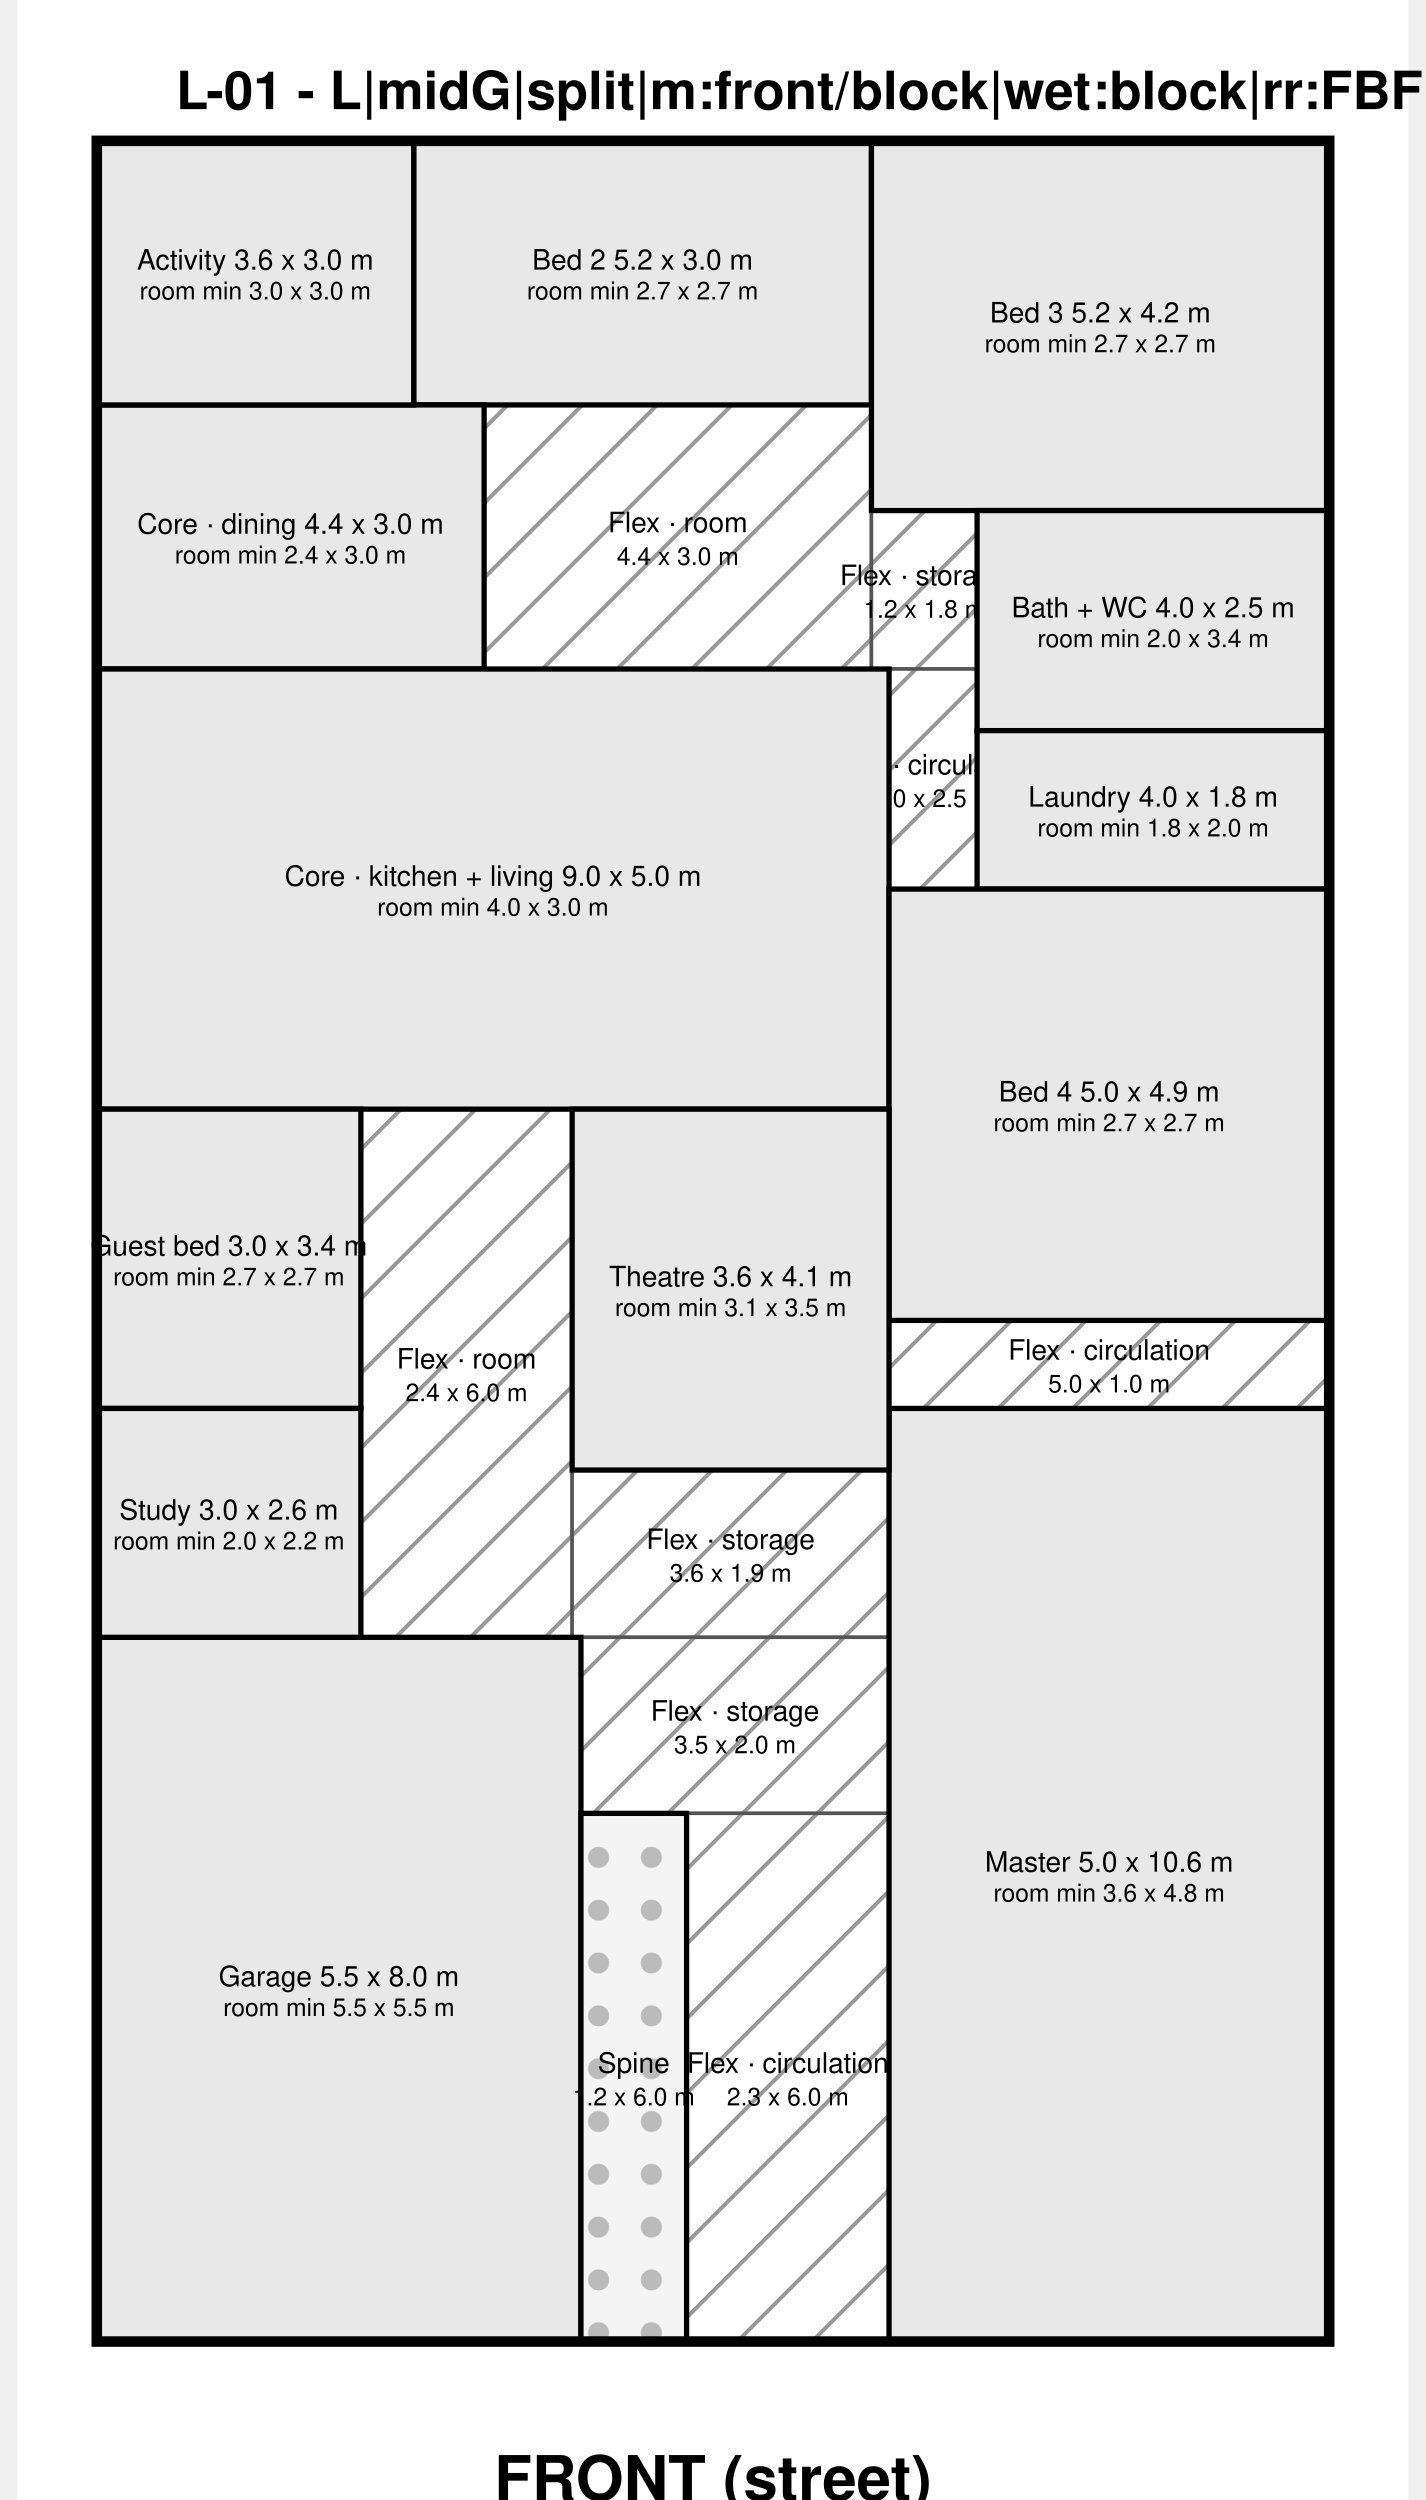
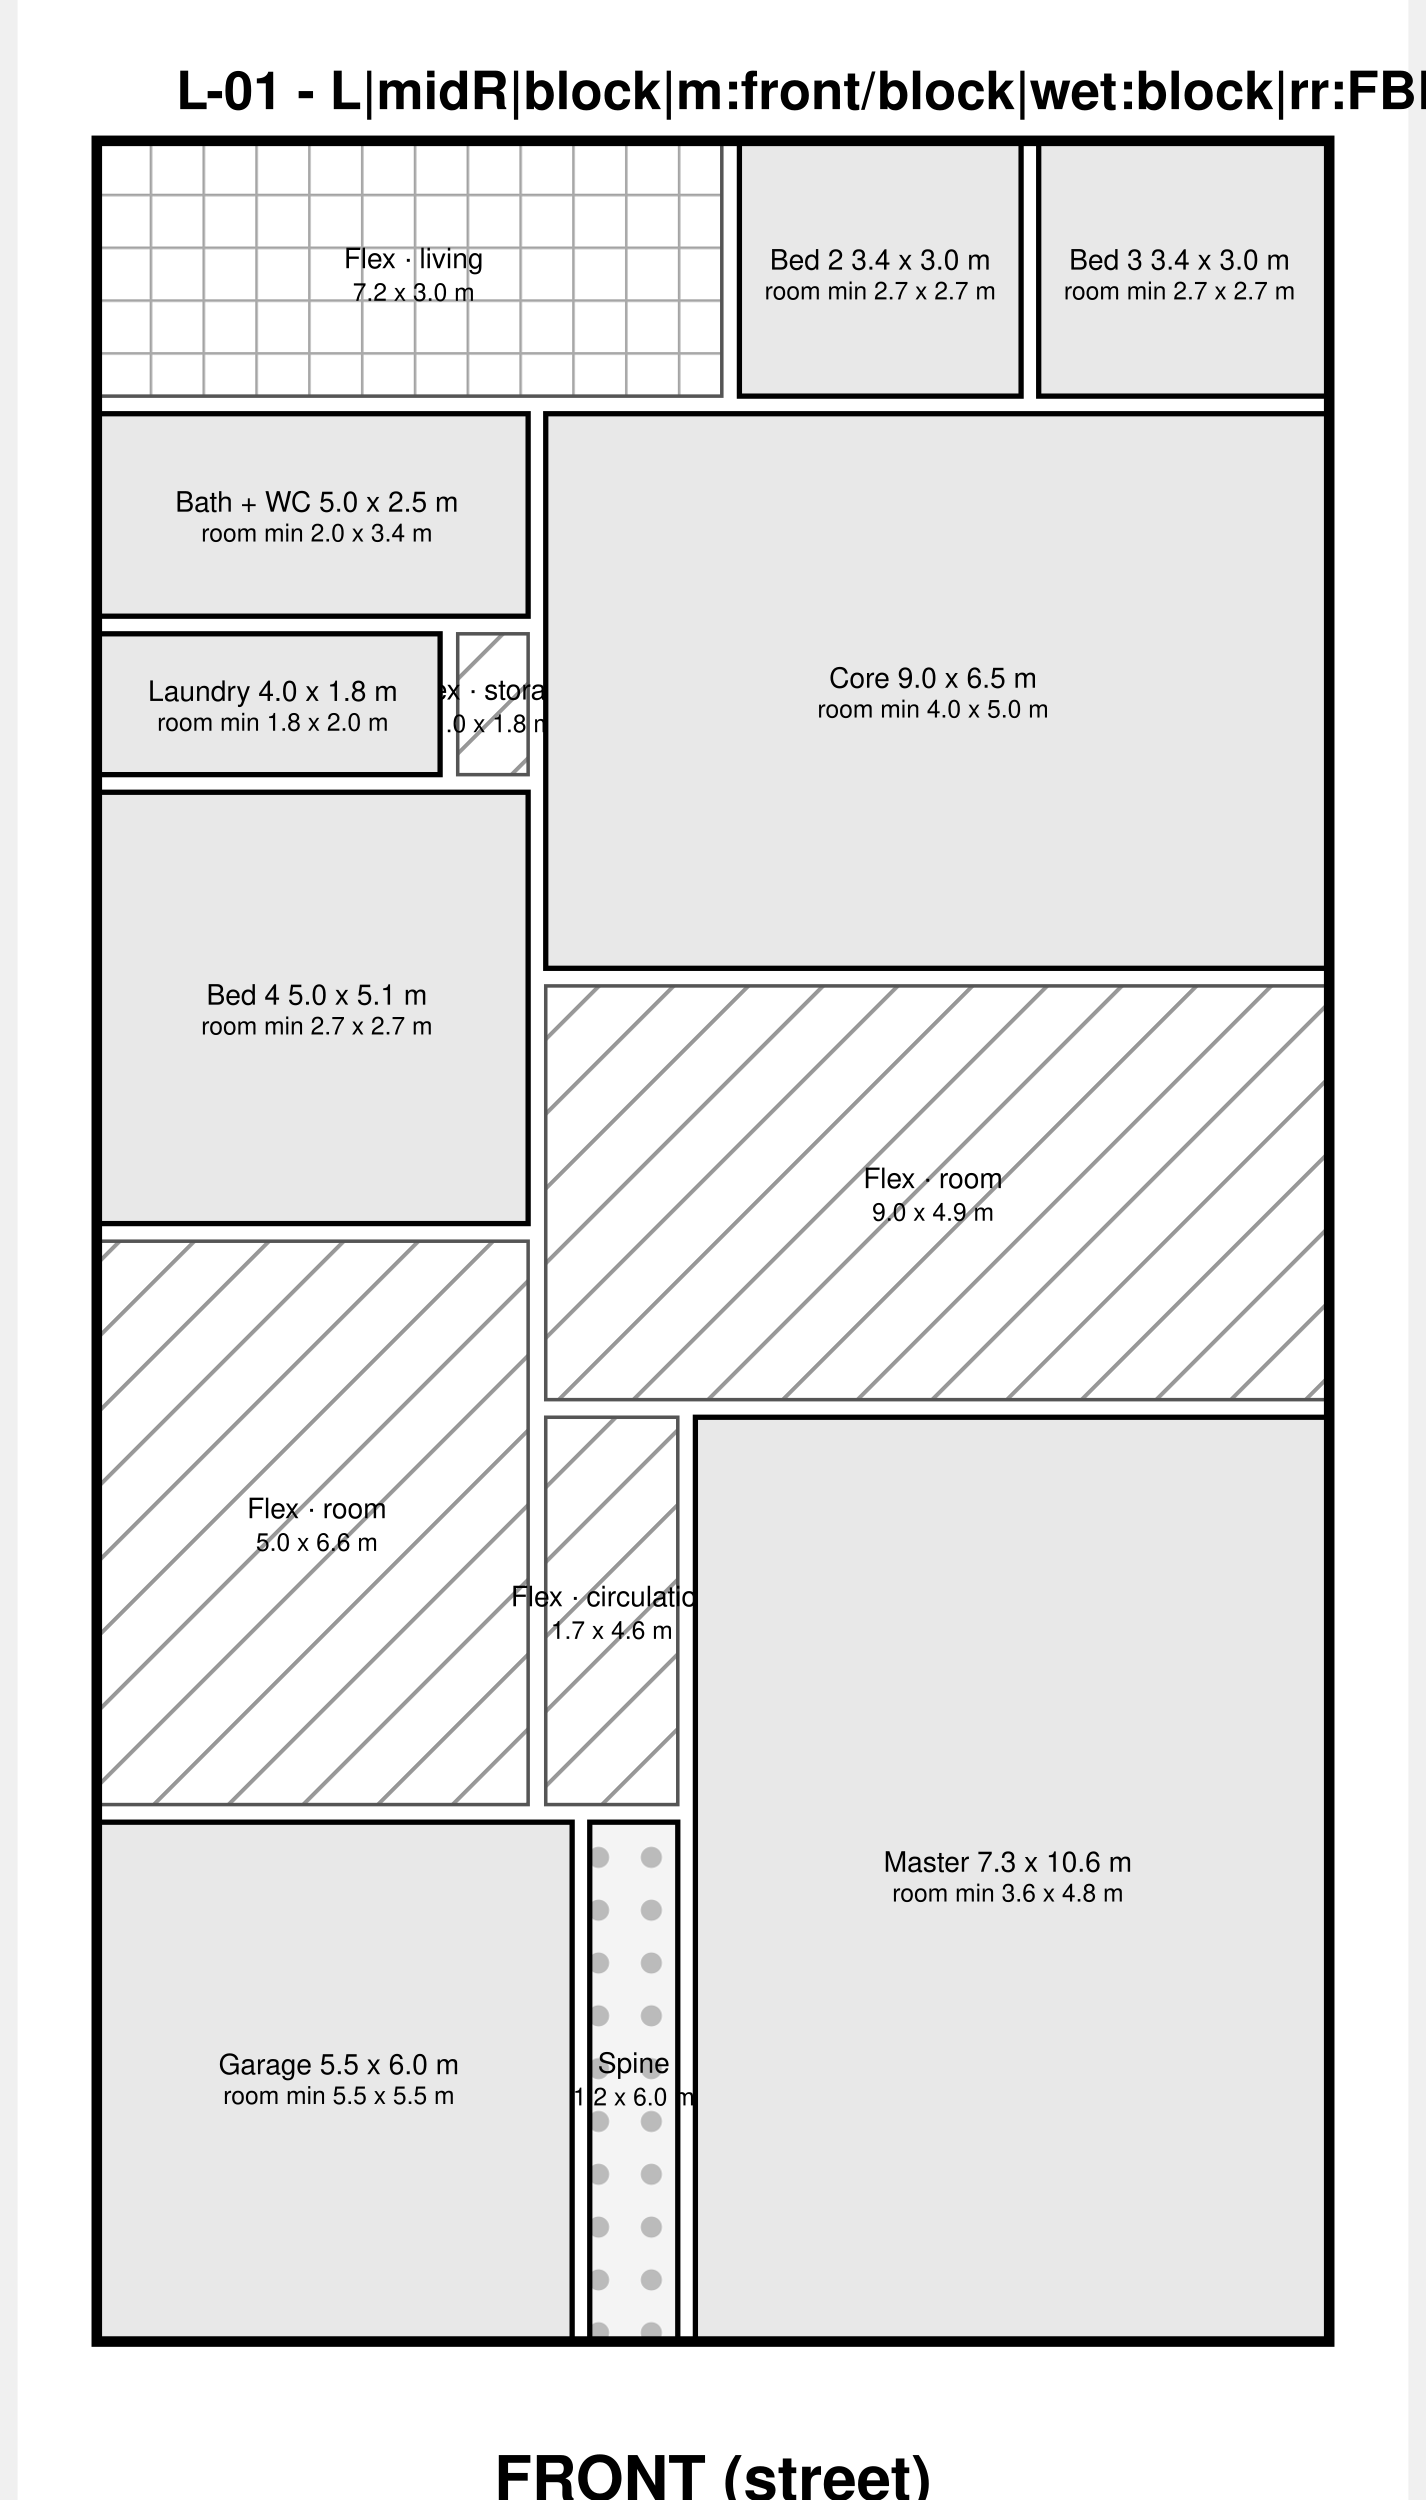
<svg xmlns="http://www.w3.org/2000/svg" width="790" height="1385" viewBox="-900 -1600 15800 28400" font-family="Helvetica, Arial, sans-serif" fill="#000">
  <defs>
    <pattern id="hatch" width="600" height="600" patternUnits="userSpaceOnUse" patternTransform="rotate(45)">
      <rect width="600" height="600" fill="#ffffff" />
      <line x1="0" y1="0" x2="0" y2="600" stroke="#999" stroke-width="90" />
    </pattern>
    <pattern id="hatch2" width="500" height="500" patternUnits="userSpaceOnUse" patternTransform="rotate(-45)">
      <rect width="500" height="500" fill="#ffffff" />
      <line x1="0" y1="0" x2="0" y2="500" stroke="#666" stroke-width="70" />
    </pattern>
    <pattern id="hatch3" width="600" height="600" patternUnits="userSpaceOnUse">
      <rect width="600" height="600" fill="#ffffff" />
      <line x1="0" y1="0" x2="0" y2="600" stroke="#aaa" stroke-width="60" />
      <line x1="0" y1="0" x2="600" y2="0" stroke="#aaa" stroke-width="60" />
    </pattern>
    <pattern id="dots" width="600" height="600" patternUnits="userSpaceOnUse">
      <rect width="600" height="600" fill="#f4f4f4" />
      <circle cx="300" cy="300" r="120" fill="#bbb" />
    </pattern>
  </defs>
  <rect x="-900" y="-1600" width="15800" height="28400" fill="#ffffff" />
-   <text x="900" y="-360" font-size="600" font-weight="bold">L-01 - L|midG|split|m:front/block|wet:block|rr:FBFB|nofw|v2</text>
+   <text x="900" y="-360" font-size="600" font-weight="bold">L-01 - L|midR|block|m:front/block|wet:block|rr:FBB|nofw|v0</text>
  <g>
-     <rect x="4400" y="3000" width="4400" height="3000" fill="url(#hatch)" stroke="#555" stroke-width="40" />
-     <text x="6600" y="4340" font-size="320" text-anchor="middle" dominant-baseline="middle">Flex · room</text>
-     <text x="6600" y="4724" font-size="280" text-anchor="middle" dominant-baseline="middle">4.4 x 3.0 m</text>
+     <rect x="0" y="0" width="7100" height="2900" fill="url(#hatch3)" stroke="#555" stroke-width="40" />
+     <text x="3600" y="1340" font-size="320" text-anchor="middle" dominant-baseline="middle">Flex · living</text>
+     <text x="3600" y="1724" font-size="280" text-anchor="middle" dominant-baseline="middle">7.2 x 3.0 m</text>
  </g>
  <g>
-     <rect x="8800" y="4200" width="1200" height="1800" fill="url(#hatch)" stroke="#555" stroke-width="40" />
-     <text x="9400" y="4940" font-size="320" text-anchor="middle" dominant-baseline="middle">Flex · storage</text>
-     <text x="9400" y="5324" font-size="280" text-anchor="middle" dominant-baseline="middle">1.2 x 1.8 m</text>
+     <rect x="4100" y="5600" width="800" height="1600" fill="url(#hatch)" stroke="#555" stroke-width="40" />
+     <text x="4500" y="6240" font-size="320" text-anchor="middle" dominant-baseline="middle">Flex · storage</text>
+     <text x="4500" y="6624" font-size="280" text-anchor="middle" dominant-baseline="middle">1.0 x 1.8 m</text>
  </g>
  <g>
-     <rect x="9000" y="6000" width="1000" height="2500" fill="url(#hatch)" stroke="#555" stroke-width="40" />
-     <text x="9500" y="7090" font-size="320" text-anchor="middle" dominant-baseline="middle">Flex · circulation</text>
-     <text x="9500" y="7474" font-size="280" text-anchor="middle" dominant-baseline="middle">1.0 x 2.5 m</text>
+     <rect x="5100" y="9600" width="8900" height="4700" fill="url(#hatch)" stroke="#555" stroke-width="40" />
+     <text x="9500" y="11790" font-size="320" text-anchor="middle" dominant-baseline="middle">Flex · room</text>
+     <text x="9500" y="12174" font-size="280" text-anchor="middle" dominant-baseline="middle">9.0 x 4.9 m</text>
  </g>
  <g>
-     <rect x="3000" y="11000" width="2400" height="6000" fill="url(#hatch)" stroke="#555" stroke-width="40" />
-     <text x="4200" y="13840" font-size="320" text-anchor="middle" dominant-baseline="middle">Flex · room</text>
-     <text x="4200" y="14224" font-size="280" text-anchor="middle" dominant-baseline="middle">2.4 x 6.0 m</text>
+     <rect x="0" y="12500" width="4900" height="6400" fill="url(#hatch)" stroke="#555" stroke-width="40" />
+     <text x="2500" y="15540" font-size="320" text-anchor="middle" dominant-baseline="middle">Flex · room</text>
+     <text x="2500" y="15924" font-size="280" text-anchor="middle" dominant-baseline="middle">5.0 x 6.6 m</text>
  </g>
  <g>
-     <rect x="9000" y="13400" width="5000" height="1000" fill="url(#hatch)" stroke="#555" stroke-width="40" />
-     <text x="11500" y="13740" font-size="320" text-anchor="middle" dominant-baseline="middle">Flex · circulation</text>
-     <text x="11500" y="14124" font-size="280" text-anchor="middle" dominant-baseline="middle">5.0 x 1.0 m</text>
+     <rect x="5100" y="14500" width="1500" height="4400" fill="url(#hatch)" stroke="#555" stroke-width="40" />
+     <text x="5850" y="16540" font-size="320" text-anchor="middle" dominant-baseline="middle">Flex · circulation</text>
+     <text x="5850" y="16924" font-size="280" text-anchor="middle" dominant-baseline="middle">1.7 x 4.6 m</text>
  </g>
  <g>
-     <rect x="5400" y="15100" width="3600" height="1900" fill="url(#hatch)" stroke="#555" stroke-width="40" />
-     <text x="7200" y="15890" font-size="320" text-anchor="middle" dominant-baseline="middle">Flex · storage</text>
-     <text x="7200" y="16274" font-size="280" text-anchor="middle" dominant-baseline="middle">3.6 x 1.9 m</text>
+     <rect x="7300" y="0" width="3200" height="2900" fill="#e8e8e8" stroke="#000" stroke-width="60" />
+     <text x="8900" y="1356" font-size="320" text-anchor="middle" dominant-baseline="middle">Bed 2 3.4 x 3.0 m</text>
+     <text x="8900" y="1708" font-size="280" text-anchor="middle" dominant-baseline="middle">room min 2.7 x 2.7 m</text>
  </g>
  <g>
-     <rect x="5500" y="17000" width="3500" height="2000" fill="url(#hatch)" stroke="#555" stroke-width="40" />
-     <text x="7250" y="17840" font-size="320" text-anchor="middle" dominant-baseline="middle">Flex · storage</text>
-     <text x="7250" y="18224" font-size="280" text-anchor="middle" dominant-baseline="middle">3.5 x 2.0 m</text>
+     <rect x="10700" y="0" width="3300" height="2900" fill="#e8e8e8" stroke="#000" stroke-width="60" />
+     <text x="12300" y="1356" font-size="320" text-anchor="middle" dominant-baseline="middle">Bed 3 3.4 x 3.0 m</text>
+     <text x="12300" y="1708" font-size="280" text-anchor="middle" dominant-baseline="middle">room min 2.7 x 2.7 m</text>
  </g>
  <g>
-     <rect x="6700" y="19000" width="2300" height="6000" fill="url(#hatch)" stroke="#555" stroke-width="40" />
-     <text x="7850" y="21840" font-size="320" text-anchor="middle" dominant-baseline="middle">Flex · circulation</text>
-     <text x="7850" y="22224" font-size="280" text-anchor="middle" dominant-baseline="middle">2.3 x 6.0 m</text>
+     <rect x="0" y="3100" width="4900" height="2300" fill="#e8e8e8" stroke="#000" stroke-width="60" />
+     <text x="2500" y="4106" font-size="320" text-anchor="middle" dominant-baseline="middle">Bath + WC 5.0 x 2.5 m</text>
+     <text x="2500" y="4458" font-size="280" text-anchor="middle" dominant-baseline="middle">room min 2.0 x 3.4 m</text>
  </g>
  <g>
-     <rect x="3600" y="0" width="5200" height="3000" fill="#e8e8e8" stroke="#000" stroke-width="60" />
-     <text x="6200" y="1356" font-size="320" text-anchor="middle" dominant-baseline="middle">Bed 2 5.2 x 3.0 m</text>
-     <text x="6200" y="1708" font-size="280" text-anchor="middle" dominant-baseline="middle">room min 2.7 x 2.7 m</text>
+     <rect x="0" y="5600" width="3900" height="1600" fill="#e8e8e8" stroke="#000" stroke-width="60" />
+     <text x="2000" y="6256" font-size="320" text-anchor="middle" dominant-baseline="middle">Laundry 4.0 x 1.8 m</text>
+     <text x="2000" y="6608" font-size="280" text-anchor="middle" dominant-baseline="middle">room min 1.8 x 2.0 m</text>
  </g>
  <g>
-     <rect x="8800" y="0" width="5200" height="4200" fill="#e8e8e8" stroke="#000" stroke-width="60" />
-     <text x="11400" y="1956" font-size="320" text-anchor="middle" dominant-baseline="middle">Bed 3 5.2 x 4.2 m</text>
-     <text x="11400" y="2308" font-size="280" text-anchor="middle" dominant-baseline="middle">room min 2.7 x 2.7 m</text>
+     <rect x="0" y="7400" width="4900" height="4900" fill="#e8e8e8" stroke="#000" stroke-width="60" />
+     <text x="2500" y="9706" font-size="320" text-anchor="middle" dominant-baseline="middle">Bed 4 5.0 x 5.1 m</text>
+     <text x="2500" y="10058" font-size="280" text-anchor="middle" dominant-baseline="middle">room min 2.7 x 2.7 m</text>
  </g>
  <g>
-     <rect x="0" y="3000" width="4400" height="3000" fill="#e8e8e8" stroke="#000" stroke-width="60" />
-     <text x="2200" y="4356" font-size="320" text-anchor="middle" dominant-baseline="middle">Core · dining 4.4 x 3.0 m</text>
-     <text x="2200" y="4708" font-size="280" text-anchor="middle" dominant-baseline="middle">room min 2.4 x 3.0 m</text>
+     <rect x="0" y="19100" width="5400" height="5900" fill="#e8e8e8" stroke="#000" stroke-width="60" />
+     <text x="2750" y="21856" font-size="320" text-anchor="middle" dominant-baseline="middle">Garage 5.5 x 6.0 m</text>
+     <text x="2750" y="22208" font-size="280" text-anchor="middle" dominant-baseline="middle">room min 5.5 x 5.5 m</text>
  </g>
  <g>
-     <rect x="0" y="6000" width="9000" height="5000" fill="#e8e8e8" stroke="#000" stroke-width="60" />
-     <text x="4500" y="8356" font-size="320" text-anchor="middle" dominant-baseline="middle">Core · kitchen + living 9.0 x 5.0 m</text>
-     <text x="4500" y="8708" font-size="280" text-anchor="middle" dominant-baseline="middle">room min 4.0 x 3.0 m</text>
+     <rect x="5100" y="3100" width="8900" height="6300" fill="#e8e8e8" stroke="#000" stroke-width="60" />
+     <text x="9500" y="6106" font-size="320" text-anchor="middle" dominant-baseline="middle">Core 9.0 x 6.5 m</text>
+     <text x="9500" y="6458" font-size="280" text-anchor="middle" dominant-baseline="middle">room min 4.0 x 5.0 m</text>
  </g>
  <g>
-     <rect x="0" y="17000" width="5500" height="8000" fill="#e8e8e8" stroke="#000" stroke-width="60" />
-     <text x="2750" y="20856" font-size="320" text-anchor="middle" dominant-baseline="middle">Garage 5.5 x 8.0 m</text>
-     <text x="2750" y="21208" font-size="280" text-anchor="middle" dominant-baseline="middle">room min 5.5 x 5.5 m</text>
+     <rect x="6800" y="14500" width="7200" height="10500" fill="#e8e8e8" stroke="#000" stroke-width="60" />
+     <text x="10350" y="19556" font-size="320" text-anchor="middle" dominant-baseline="middle">Master 7.3 x 10.6 m</text>
+     <text x="10350" y="19908" font-size="280" text-anchor="middle" dominant-baseline="middle">room min 3.6 x 4.8 m</text>
  </g>
  <g>
-     <rect x="10000" y="4200" width="4000" height="2500" fill="#e8e8e8" stroke="#000" stroke-width="60" />
-     <text x="12000" y="5306" font-size="320" text-anchor="middle" dominant-baseline="middle">Bath + WC 4.0 x 2.5 m</text>
-     <text x="12000" y="5658" font-size="280" text-anchor="middle" dominant-baseline="middle">room min 2.0 x 3.4 m</text>
-   </g>
-   <g>
-     <rect x="10000" y="6700" width="4000" height="1800" fill="#e8e8e8" stroke="#000" stroke-width="60" />
-     <text x="12000" y="7456" font-size="320" text-anchor="middle" dominant-baseline="middle">Laundry 4.0 x 1.8 m</text>
-     <text x="12000" y="7808" font-size="280" text-anchor="middle" dominant-baseline="middle">room min 1.8 x 2.0 m</text>
-   </g>
-   <g>
-     <rect x="9000" y="8500" width="5000" height="4900" fill="#e8e8e8" stroke="#000" stroke-width="60" />
-     <text x="11500" y="10806" font-size="320" text-anchor="middle" dominant-baseline="middle">Bed 4 5.0 x 4.9 m</text>
-     <text x="11500" y="11158" font-size="280" text-anchor="middle" dominant-baseline="middle">room min 2.7 x 2.7 m</text>
-   </g>
-   <g>
-     <rect x="9000" y="14400" width="5000" height="10600" fill="#e8e8e8" stroke="#000" stroke-width="60" />
-     <text x="11500" y="19556" font-size="320" text-anchor="middle" dominant-baseline="middle">Master 5.0 x 10.6 m</text>
-     <text x="11500" y="19908" font-size="280" text-anchor="middle" dominant-baseline="middle">room min 3.6 x 4.8 m</text>
-   </g>
-   <g>
-     <rect x="5400" y="11000" width="3600" height="4100" fill="#e8e8e8" stroke="#000" stroke-width="60" />
-     <text x="7200" y="12906" font-size="320" text-anchor="middle" dominant-baseline="middle">Theatre 3.6 x 4.1 m</text>
-     <text x="7200" y="13258" font-size="280" text-anchor="middle" dominant-baseline="middle">room min 3.1 x 3.5 m</text>
-   </g>
-   <g>
-     <rect x="0" y="11000" width="3000" height="3400" fill="#e8e8e8" stroke="#000" stroke-width="60" />
-     <text x="1500" y="12556" font-size="320" text-anchor="middle" dominant-baseline="middle">Guest bed 3.0 x 3.4 m</text>
-     <text x="1500" y="12908" font-size="280" text-anchor="middle" dominant-baseline="middle">room min 2.7 x 2.7 m</text>
-   </g>
-   <g>
-     <rect x="0" y="0" width="3600" height="3000" fill="#e8e8e8" stroke="#000" stroke-width="60" />
-     <text x="1800" y="1356" font-size="320" text-anchor="middle" dominant-baseline="middle">Activity 3.6 x 3.0 m</text>
-     <text x="1800" y="1708" font-size="280" text-anchor="middle" dominant-baseline="middle">room min 3.0 x 3.0 m</text>
-   </g>
-   <g>
-     <rect x="0" y="14400" width="3000" height="2600" fill="#e8e8e8" stroke="#000" stroke-width="60" />
-     <text x="1500" y="15556" font-size="320" text-anchor="middle" dominant-baseline="middle">Study 3.0 x 2.6 m</text>
-     <text x="1500" y="15908" font-size="280" text-anchor="middle" dominant-baseline="middle">room min 2.0 x 2.2 m</text>
-   </g>
-   <g>
-     <rect x="5500" y="19000" width="1200" height="6000" fill="url(#dots)" stroke="#000" stroke-width="60" />
+     <rect x="5600" y="19100" width="1000" height="5900" fill="url(#dots)" stroke="#000" stroke-width="60" />
    <text x="6100" y="21840" font-size="320" text-anchor="middle" dominant-baseline="middle">Spine</text>
    <text x="6100" y="22224" font-size="280" text-anchor="middle" dominant-baseline="middle">1.2 x 6.0 m</text>
  </g>
  <rect x="0" y="0" width="14000" height="25000" fill="none" stroke="#000" stroke-width="120" />
  <text x="7000" y="26800" font-size="700" text-anchor="middle" font-weight="bold">FRONT (street)</text>
</svg>
